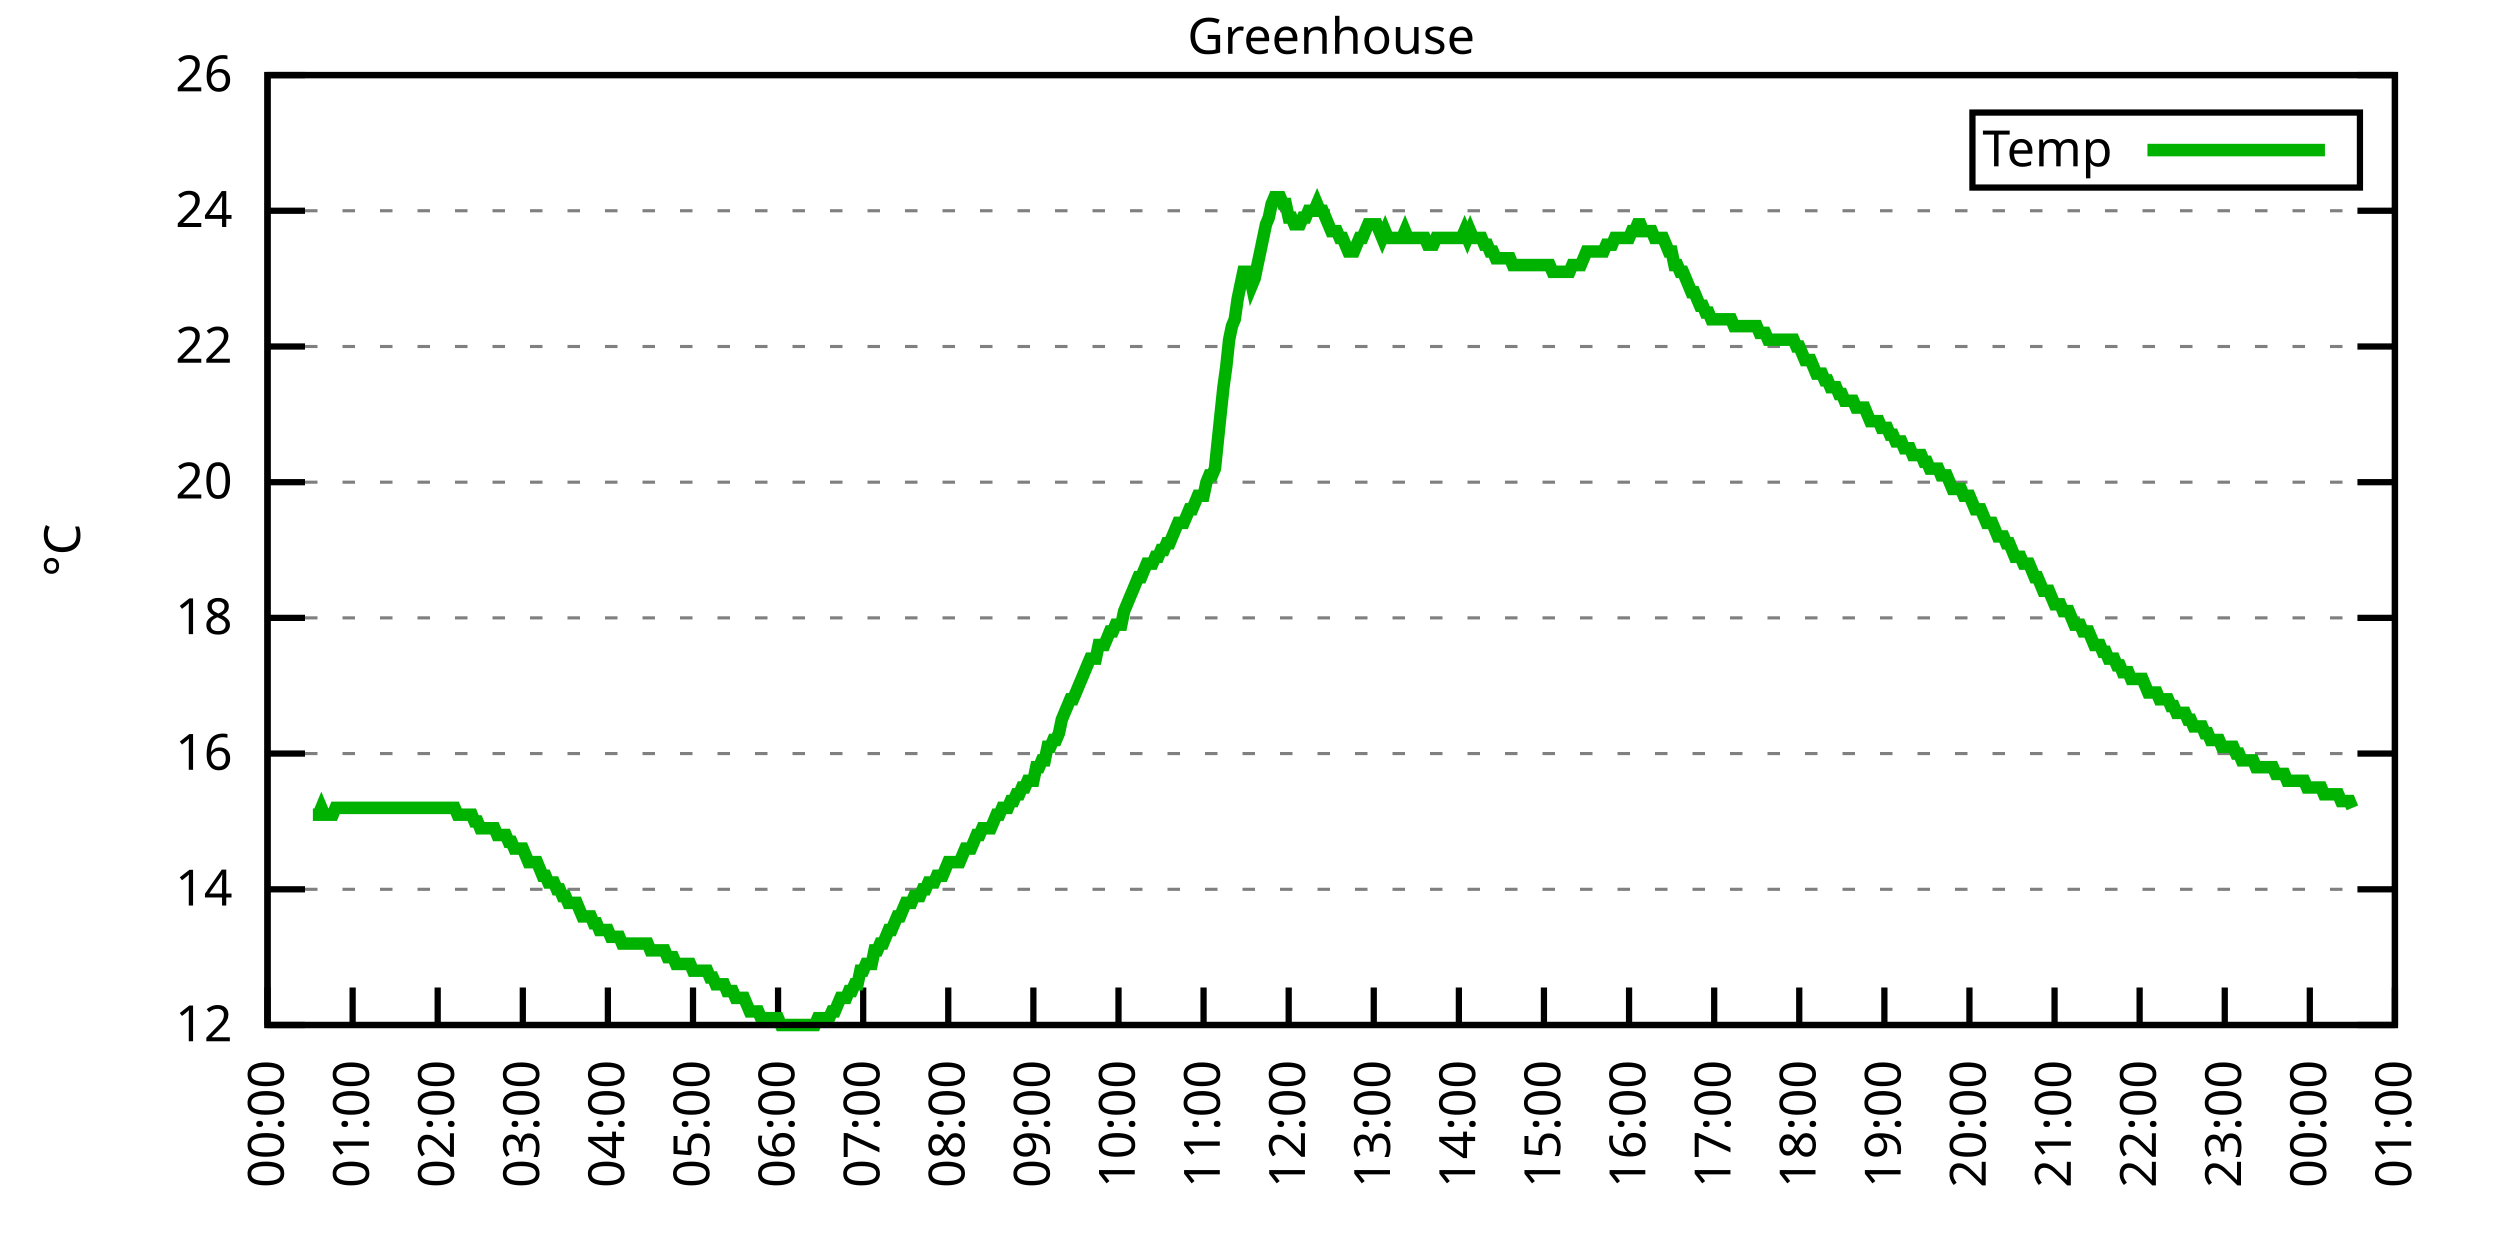
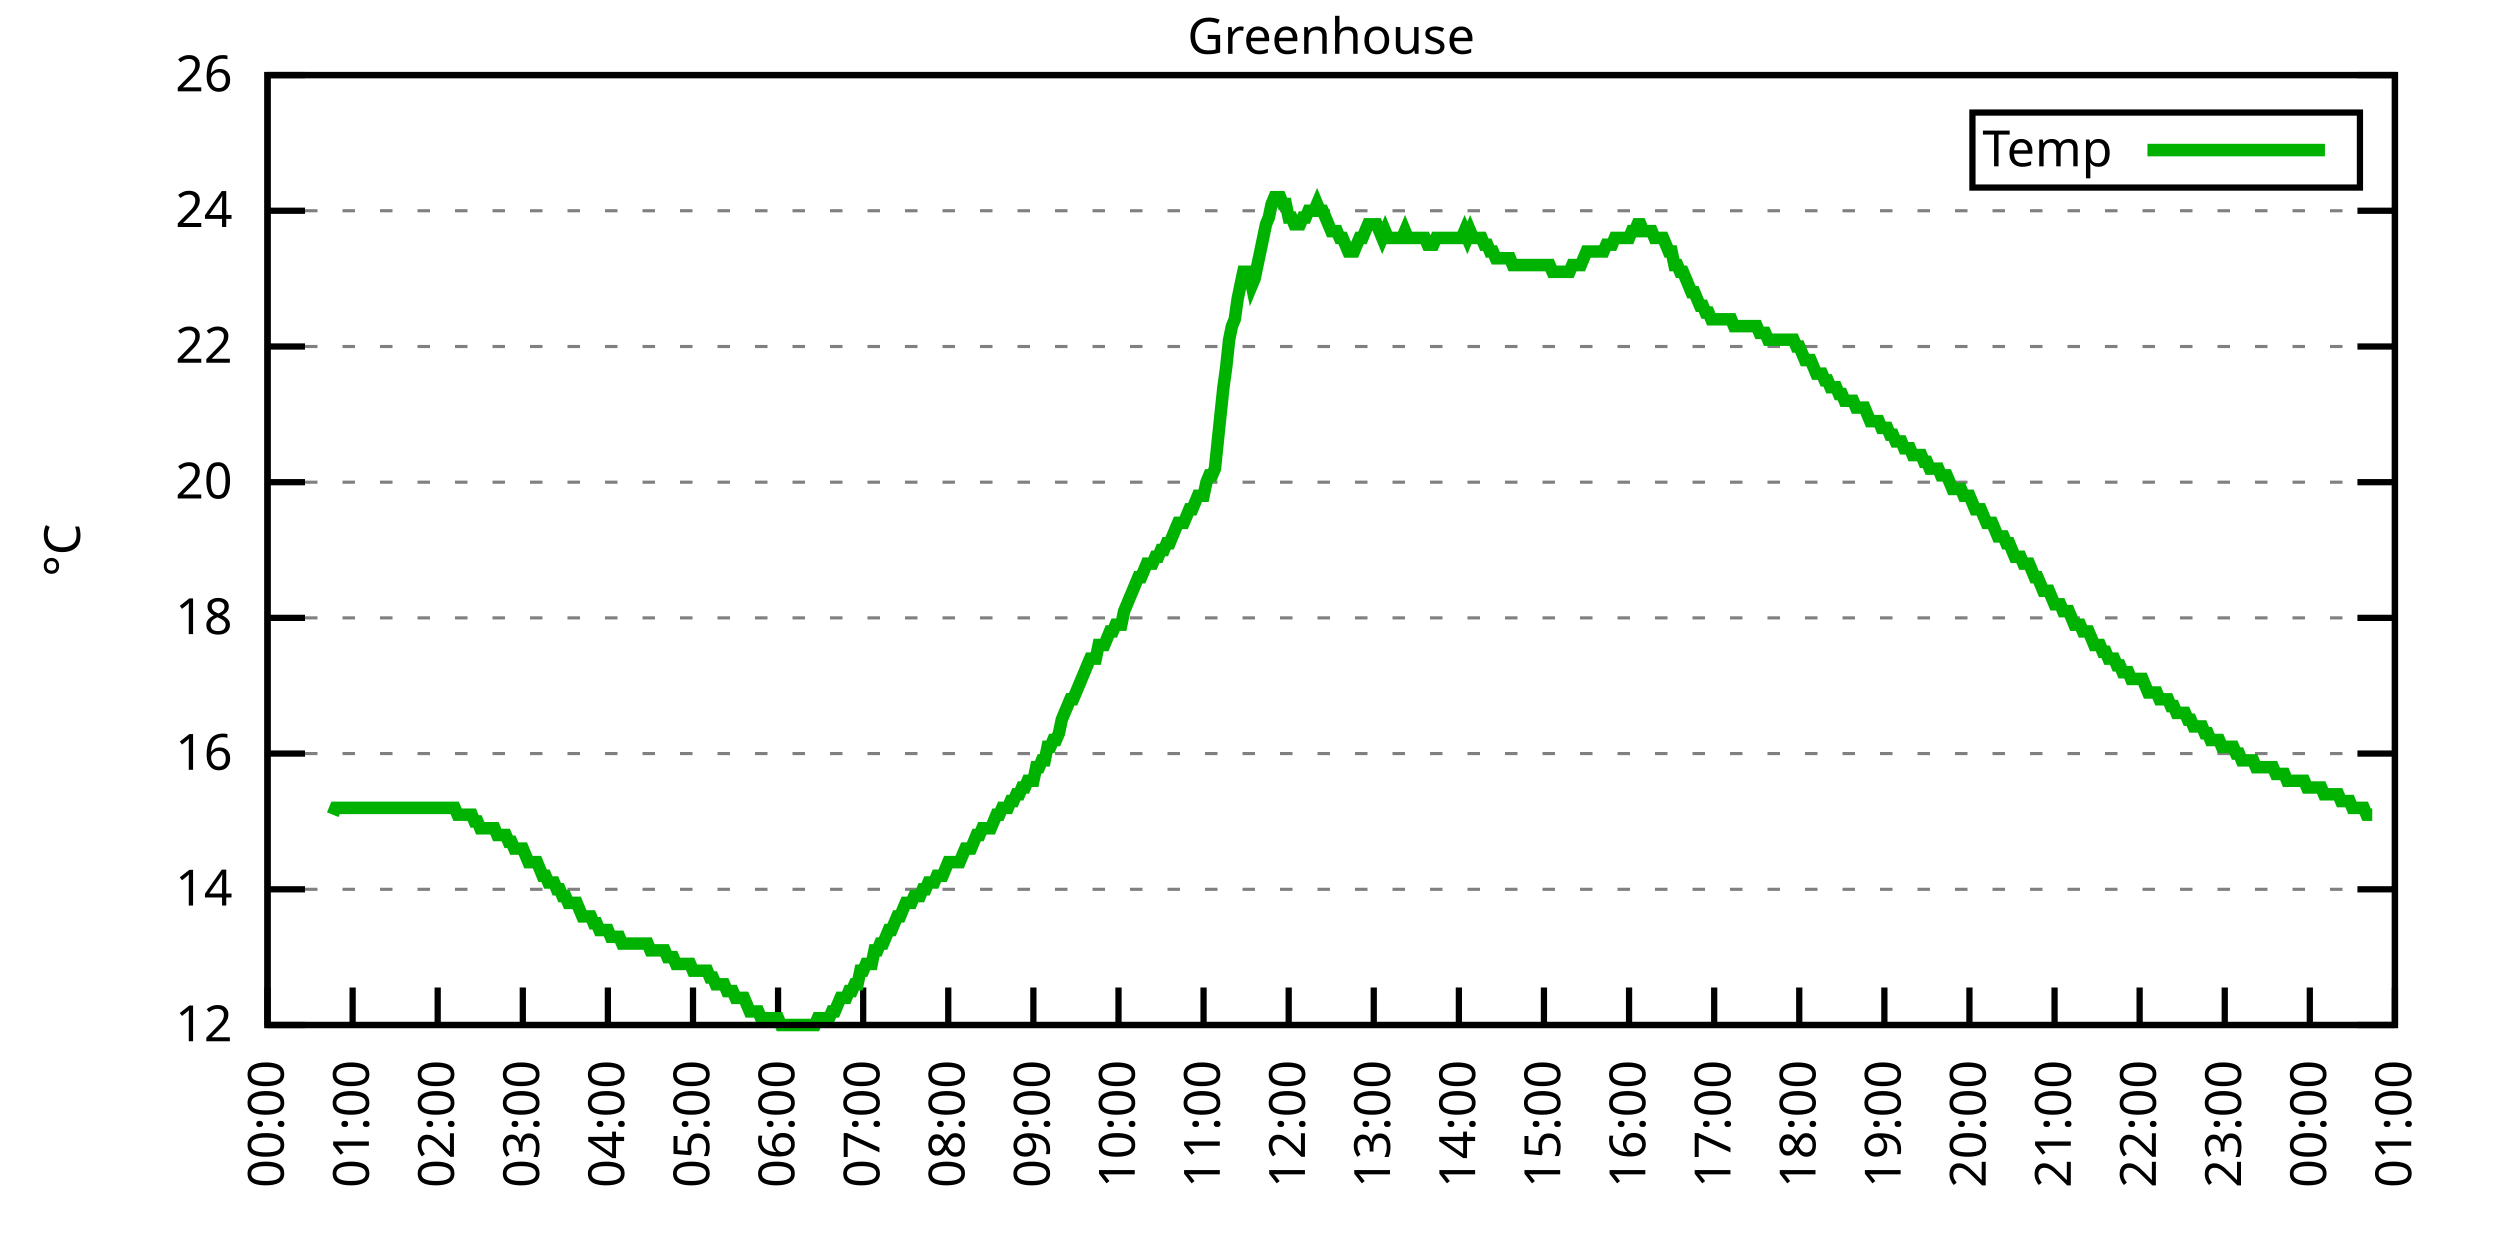
<svg xmlns="http://www.w3.org/2000/svg" xmlns:xlink="http://www.w3.org/1999/xlink" width="400" height="200" viewBox="0 0 400 200">
  <g id="gnuplot_canvas">
    <rect x="0" y="0" width="400" height="200" fill="none" />
    <defs>
      <circle id="gpDot" r="0.5" stroke-width="0.5" stroke="currentColor" />
      <path id="gpPt0" stroke-width="0.333" stroke="currentColor" d="M-1,0 h2 M0,-1 v2" />
      <path id="gpPt1" stroke-width="0.333" stroke="currentColor" d="M-1,-1 L1,1 M1,-1 L-1,1" />
      <path id="gpPt2" stroke-width="0.333" stroke="currentColor" d="M-1,0 L1,0 M0,-1 L0,1 M-1,-1 L1,1 M-1,1 L1,-1" />
      <rect id="gpPt3" stroke-width="0.333" stroke="currentColor" x="-1" y="-1" width="2" height="2" />
      <rect id="gpPt4" stroke-width="0.333" stroke="currentColor" fill="currentColor" x="-1" y="-1" width="2" height="2" />
      <circle id="gpPt5" stroke-width="0.333" stroke="currentColor" cx="0" cy="0" r="1" />
      <use xlink:href="#gpPt5" id="gpPt6" fill="currentColor" stroke="none" />
      <path id="gpPt7" stroke-width="0.333" stroke="currentColor" d="M0,-1.33 L-1.33,0.67 L1.33,0.67 z" />
      <use xlink:href="#gpPt7" id="gpPt8" fill="currentColor" stroke="none" />
      <use xlink:href="#gpPt7" id="gpPt9" stroke="currentColor" transform="rotate(180)" />
      <use xlink:href="#gpPt9" id="gpPt10" fill="currentColor" stroke="none" />
      <use xlink:href="#gpPt3" id="gpPt11" stroke="currentColor" transform="rotate(45)" />
      <use xlink:href="#gpPt11" id="gpPt12" fill="currentColor" stroke="none" />
      <path id="gpPt13" stroke-width="0.333" stroke="currentColor" d="M0,1.330 L1.265,0.411 L0.782,-1.067 L-0.782,-1.076 L-1.265,0.411 z" />
      <use xlink:href="#gpPt13" id="gpPt14" fill="currentColor" stroke="none" />
      <filter id="textbox" filterUnits="objectBoundingBox" x="0" y="0" height="1" width="1">
        <feFlood flood-color="white" flood-opacity="1" result="bgnd" />
        <feComposite in="SourceGraphic" in2="bgnd" operator="atop" />
      </filter>
      <filter id="greybox" filterUnits="objectBoundingBox" x="0" y="0" height="1" width="1">
        <feFlood flood-color="lightgrey" flood-opacity="1" result="grey" />
        <feComposite in="SourceGraphic" in2="grey" operator="atop" />
      </filter>
    </defs>
    <g fill="none" color="white" stroke="currentColor" stroke-width="1.00" stroke-linecap="butt" stroke-linejoin="miter">
</g>
    <g fill="none" color="black" stroke="currentColor" stroke-width="1.00" stroke-linecap="butt" stroke-linejoin="miter">
      <g stroke="none" shape-rendering="crispEdges">
        <polygon fill="rgb(255, 255, 255)" points="42.80,164.00 383.18,164.00 383.18,12.02 42.80,12.02 " />
      </g>
    </g>
    <g fill="none" color="black" stroke="currentColor" stroke-width="1.00" stroke-linecap="butt" stroke-linejoin="miter">
</g>
    <g fill="none" color="black" stroke="black" stroke-width="0.50" stroke-linecap="butt" stroke-linejoin="miter">
</g>
    <g fill="none" color="gray" stroke="currentColor" stroke-width="0.50" stroke-linecap="butt" stroke-linejoin="miter">
      <path stroke="gray" stroke-dasharray="2,4" class="gridline" d="M42.80,164.00 L383.19,164.00  " />
    </g>
    <g fill="none" color="gray" stroke="gray" stroke-width="1.00" stroke-linecap="butt" stroke-linejoin="miter">
</g>
    <g fill="none" color="black" stroke="currentColor" stroke-width="1.00" stroke-linecap="butt" stroke-linejoin="miter">
      <path stroke="black" d="M42.80,164.00 L48.80,164.00 M383.19,164.00 L377.19,164.00  " />
      <g transform="translate(37.20,166.60)" stroke="none" fill="black" font-family="Sans" font-size="8.00" text-anchor="end">
        <text>
          <tspan font-family="Sans"> 12</tspan>
        </text>
      </g>
    </g>
    <g fill="none" color="black" stroke="currentColor" stroke-width="1.00" stroke-linecap="butt" stroke-linejoin="miter">
</g>
    <g fill="none" color="black" stroke="black" stroke-width="0.50" stroke-linecap="butt" stroke-linejoin="miter">
</g>
    <g fill="none" color="gray" stroke="currentColor" stroke-width="0.50" stroke-linecap="butt" stroke-linejoin="miter">
      <path stroke="gray" stroke-dasharray="2,4" class="gridline" d="M42.80,142.29 L383.19,142.29  " />
    </g>
    <g fill="none" color="gray" stroke="gray" stroke-width="1.00" stroke-linecap="butt" stroke-linejoin="miter">
</g>
    <g fill="none" color="black" stroke="currentColor" stroke-width="1.00" stroke-linecap="butt" stroke-linejoin="miter">
      <path stroke="black" d="M42.80,142.29 L48.80,142.29 M383.19,142.29 L377.19,142.29  " />
      <g transform="translate(37.20,144.89)" stroke="none" fill="black" font-family="Sans" font-size="8.00" text-anchor="end">
        <text>
          <tspan font-family="Sans"> 14</tspan>
        </text>
      </g>
    </g>
    <g fill="none" color="black" stroke="currentColor" stroke-width="1.00" stroke-linecap="butt" stroke-linejoin="miter">
</g>
    <g fill="none" color="black" stroke="black" stroke-width="0.50" stroke-linecap="butt" stroke-linejoin="miter">
</g>
    <g fill="none" color="gray" stroke="currentColor" stroke-width="0.50" stroke-linecap="butt" stroke-linejoin="miter">
      <path stroke="gray" stroke-dasharray="2,4" class="gridline" d="M42.80,120.57 L383.19,120.57  " />
    </g>
    <g fill="none" color="gray" stroke="gray" stroke-width="1.00" stroke-linecap="butt" stroke-linejoin="miter">
</g>
    <g fill="none" color="black" stroke="currentColor" stroke-width="1.00" stroke-linecap="butt" stroke-linejoin="miter">
      <path stroke="black" d="M42.80,120.57 L48.80,120.57 M383.19,120.57 L377.19,120.57  " />
      <g transform="translate(37.20,123.17)" stroke="none" fill="black" font-family="Sans" font-size="8.00" text-anchor="end">
        <text>
          <tspan font-family="Sans"> 16</tspan>
        </text>
      </g>
    </g>
    <g fill="none" color="black" stroke="currentColor" stroke-width="1.00" stroke-linecap="butt" stroke-linejoin="miter">
</g>
    <g fill="none" color="black" stroke="black" stroke-width="0.50" stroke-linecap="butt" stroke-linejoin="miter">
</g>
    <g fill="none" color="gray" stroke="currentColor" stroke-width="0.50" stroke-linecap="butt" stroke-linejoin="miter">
      <path stroke="gray" stroke-dasharray="2,4" class="gridline" d="M42.80,98.86 L383.19,98.86  " />
    </g>
    <g fill="none" color="gray" stroke="gray" stroke-width="1.00" stroke-linecap="butt" stroke-linejoin="miter">
</g>
    <g fill="none" color="black" stroke="currentColor" stroke-width="1.00" stroke-linecap="butt" stroke-linejoin="miter">
      <path stroke="black" d="M42.80,98.86 L48.80,98.86 M383.19,98.86 L377.19,98.86  " />
      <g transform="translate(37.20,101.46)" stroke="none" fill="black" font-family="Sans" font-size="8.00" text-anchor="end">
        <text>
          <tspan font-family="Sans"> 18</tspan>
        </text>
      </g>
    </g>
    <g fill="none" color="black" stroke="currentColor" stroke-width="1.00" stroke-linecap="butt" stroke-linejoin="miter">
</g>
    <g fill="none" color="black" stroke="black" stroke-width="0.50" stroke-linecap="butt" stroke-linejoin="miter">
</g>
    <g fill="none" color="gray" stroke="currentColor" stroke-width="0.50" stroke-linecap="butt" stroke-linejoin="miter">
      <path stroke="gray" stroke-dasharray="2,4" class="gridline" d="M42.80,77.15 L383.19,77.15  " />
    </g>
    <g fill="none" color="gray" stroke="gray" stroke-width="1.00" stroke-linecap="butt" stroke-linejoin="miter">
</g>
    <g fill="none" color="black" stroke="currentColor" stroke-width="1.00" stroke-linecap="butt" stroke-linejoin="miter">
      <path stroke="black" d="M42.80,77.15 L48.80,77.15 M383.19,77.15 L377.19,77.15  " />
      <g transform="translate(37.20,79.75)" stroke="none" fill="black" font-family="Sans" font-size="8.00" text-anchor="end">
        <text>
          <tspan font-family="Sans"> 20</tspan>
        </text>
      </g>
    </g>
    <g fill="none" color="black" stroke="currentColor" stroke-width="1.00" stroke-linecap="butt" stroke-linejoin="miter">
</g>
    <g fill="none" color="black" stroke="black" stroke-width="0.50" stroke-linecap="butt" stroke-linejoin="miter">
</g>
    <g fill="none" color="gray" stroke="currentColor" stroke-width="0.50" stroke-linecap="butt" stroke-linejoin="miter">
      <path stroke="gray" stroke-dasharray="2,4" class="gridline" d="M42.80,55.44 L383.19,55.44  " />
    </g>
    <g fill="none" color="gray" stroke="gray" stroke-width="1.00" stroke-linecap="butt" stroke-linejoin="miter">
</g>
    <g fill="none" color="black" stroke="currentColor" stroke-width="1.00" stroke-linecap="butt" stroke-linejoin="miter">
      <path stroke="black" d="M42.80,55.44 L48.80,55.44 M383.19,55.44 L377.19,55.44  " />
      <g transform="translate(37.20,58.04)" stroke="none" fill="black" font-family="Sans" font-size="8.00" text-anchor="end">
        <text>
          <tspan font-family="Sans"> 22</tspan>
        </text>
      </g>
    </g>
    <g fill="none" color="black" stroke="currentColor" stroke-width="1.00" stroke-linecap="butt" stroke-linejoin="miter">
</g>
    <g fill="none" color="black" stroke="black" stroke-width="0.50" stroke-linecap="butt" stroke-linejoin="miter">
</g>
    <g fill="none" color="gray" stroke="currentColor" stroke-width="0.50" stroke-linecap="butt" stroke-linejoin="miter">
      <path stroke="gray" stroke-dasharray="2,4" class="gridline" d="M42.80,33.72 L383.19,33.72  " />
    </g>
    <g fill="none" color="gray" stroke="gray" stroke-width="1.00" stroke-linecap="butt" stroke-linejoin="miter">
</g>
    <g fill="none" color="black" stroke="currentColor" stroke-width="1.00" stroke-linecap="butt" stroke-linejoin="miter">
      <path stroke="black" d="M42.80,33.72 L48.80,33.72 M383.19,33.72 L377.19,33.72  " />
      <g transform="translate(37.20,36.32)" stroke="none" fill="black" font-family="Sans" font-size="8.00" text-anchor="end">
        <text>
          <tspan font-family="Sans"> 24</tspan>
        </text>
      </g>
    </g>
    <g fill="none" color="black" stroke="currentColor" stroke-width="1.00" stroke-linecap="butt" stroke-linejoin="miter">
</g>
    <g fill="none" color="black" stroke="black" stroke-width="0.50" stroke-linecap="butt" stroke-linejoin="miter">
</g>
    <g fill="none" color="gray" stroke="currentColor" stroke-width="0.50" stroke-linecap="butt" stroke-linejoin="miter">
      <path stroke="gray" stroke-dasharray="2,4" class="gridline" d="M42.80,12.01 L383.19,12.01  " />
    </g>
    <g fill="none" color="gray" stroke="gray" stroke-width="1.00" stroke-linecap="butt" stroke-linejoin="miter">
</g>
    <g fill="none" color="black" stroke="currentColor" stroke-width="1.00" stroke-linecap="butt" stroke-linejoin="miter">
      <path stroke="black" d="M42.80,12.01 L48.80,12.01 M383.19,12.01 L377.19,12.01  " />
      <g transform="translate(37.20,14.61)" stroke="none" fill="black" font-family="Sans" font-size="8.00" text-anchor="end">
        <text>
          <tspan font-family="Sans"> 26</tspan>
        </text>
      </g>
    </g>
    <g fill="none" color="black" stroke="currentColor" stroke-width="1.00" stroke-linecap="butt" stroke-linejoin="miter">
      <path stroke="black" d="M42.80,164.00 L42.80,158.00  " />
      <g transform="translate(45.40,169.60) rotate(270.00)" stroke="none" fill="black" font-family="Sans" font-size="8.00" text-anchor="end">
        <text>
          <tspan font-family="Sans">00:00</tspan>
        </text>
      </g>
    </g>
    <g fill="none" color="black" stroke="currentColor" stroke-width="1.00" stroke-linecap="butt" stroke-linejoin="miter">
      <path stroke="black" d="M56.42,164.00 L56.42,158.00  " />
      <g transform="translate(59.02,169.60) rotate(270.00)" stroke="none" fill="black" font-family="Sans" font-size="8.00" text-anchor="end">
        <text>
          <tspan font-family="Sans">01:00</tspan>
        </text>
      </g>
    </g>
    <g fill="none" color="black" stroke="currentColor" stroke-width="1.00" stroke-linecap="butt" stroke-linejoin="miter">
      <path stroke="black" d="M70.03,164.00 L70.03,158.00  " />
      <g transform="translate(72.63,169.60) rotate(270.00)" stroke="none" fill="black" font-family="Sans" font-size="8.00" text-anchor="end">
        <text>
          <tspan font-family="Sans">02:00</tspan>
        </text>
      </g>
    </g>
    <g fill="none" color="black" stroke="currentColor" stroke-width="1.00" stroke-linecap="butt" stroke-linejoin="miter">
      <path stroke="black" d="M83.65,164.00 L83.65,158.00  " />
      <g transform="translate(86.25,169.60) rotate(270.00)" stroke="none" fill="black" font-family="Sans" font-size="8.00" text-anchor="end">
        <text>
          <tspan font-family="Sans">03:00</tspan>
        </text>
      </g>
    </g>
    <g fill="none" color="black" stroke="currentColor" stroke-width="1.00" stroke-linecap="butt" stroke-linejoin="miter">
      <path stroke="black" d="M97.26,164.00 L97.26,158.00  " />
      <g transform="translate(99.86,169.60) rotate(270.00)" stroke="none" fill="black" font-family="Sans" font-size="8.00" text-anchor="end">
        <text>
          <tspan font-family="Sans">04:00</tspan>
        </text>
      </g>
    </g>
    <g fill="none" color="black" stroke="currentColor" stroke-width="1.00" stroke-linecap="butt" stroke-linejoin="miter">
      <path stroke="black" d="M110.88,164.00 L110.88,158.00  " />
      <g transform="translate(113.48,169.60) rotate(270.00)" stroke="none" fill="black" font-family="Sans" font-size="8.00" text-anchor="end">
        <text>
          <tspan font-family="Sans">05:00</tspan>
        </text>
      </g>
    </g>
    <g fill="none" color="black" stroke="currentColor" stroke-width="1.00" stroke-linecap="butt" stroke-linejoin="miter">
      <path stroke="black" d="M124.49,164.00 L124.49,158.00  " />
      <g transform="translate(127.09,169.60) rotate(270.00)" stroke="none" fill="black" font-family="Sans" font-size="8.00" text-anchor="end">
        <text>
          <tspan font-family="Sans">06:00</tspan>
        </text>
      </g>
    </g>
    <g fill="none" color="black" stroke="currentColor" stroke-width="1.00" stroke-linecap="butt" stroke-linejoin="miter">
      <path stroke="black" d="M138.11,164.00 L138.11,158.00  " />
      <g transform="translate(140.71,169.60) rotate(270.00)" stroke="none" fill="black" font-family="Sans" font-size="8.00" text-anchor="end">
        <text>
          <tspan font-family="Sans">07:00</tspan>
        </text>
      </g>
    </g>
    <g fill="none" color="black" stroke="currentColor" stroke-width="1.00" stroke-linecap="butt" stroke-linejoin="miter">
      <path stroke="black" d="M151.72,164.00 L151.72,158.00  " />
      <g transform="translate(154.32,169.60) rotate(270.00)" stroke="none" fill="black" font-family="Sans" font-size="8.00" text-anchor="end">
        <text>
          <tspan font-family="Sans">08:00</tspan>
        </text>
      </g>
    </g>
    <g fill="none" color="black" stroke="currentColor" stroke-width="1.00" stroke-linecap="butt" stroke-linejoin="miter">
      <path stroke="black" d="M165.34,164.00 L165.34,158.00  " />
      <g transform="translate(167.94,169.60) rotate(270.00)" stroke="none" fill="black" font-family="Sans" font-size="8.00" text-anchor="end">
        <text>
          <tspan font-family="Sans">09:00</tspan>
        </text>
      </g>
    </g>
    <g fill="none" color="black" stroke="currentColor" stroke-width="1.00" stroke-linecap="butt" stroke-linejoin="miter">
      <path stroke="black" d="M178.96,164.00 L178.96,158.00  " />
      <g transform="translate(181.56,169.60) rotate(270.00)" stroke="none" fill="black" font-family="Sans" font-size="8.00" text-anchor="end">
        <text>
          <tspan font-family="Sans">10:00</tspan>
        </text>
      </g>
    </g>
    <g fill="none" color="black" stroke="currentColor" stroke-width="1.00" stroke-linecap="butt" stroke-linejoin="miter">
      <path stroke="black" d="M192.57,164.00 L192.57,158.00  " />
      <g transform="translate(195.17,169.60) rotate(270.00)" stroke="none" fill="black" font-family="Sans" font-size="8.00" text-anchor="end">
        <text>
          <tspan font-family="Sans">11:00</tspan>
        </text>
      </g>
    </g>
    <g fill="none" color="black" stroke="currentColor" stroke-width="1.00" stroke-linecap="butt" stroke-linejoin="miter">
      <path stroke="black" d="M206.19,164.00 L206.19,158.00  " />
      <g transform="translate(208.79,169.60) rotate(270.00)" stroke="none" fill="black" font-family="Sans" font-size="8.00" text-anchor="end">
        <text>
          <tspan font-family="Sans">12:00</tspan>
        </text>
      </g>
    </g>
    <g fill="none" color="black" stroke="currentColor" stroke-width="1.00" stroke-linecap="butt" stroke-linejoin="miter">
      <path stroke="black" d="M219.80,164.00 L219.80,158.00  " />
      <g transform="translate(222.40,169.60) rotate(270.00)" stroke="none" fill="black" font-family="Sans" font-size="8.00" text-anchor="end">
        <text>
          <tspan font-family="Sans">13:00</tspan>
        </text>
      </g>
    </g>
    <g fill="none" color="black" stroke="currentColor" stroke-width="1.00" stroke-linecap="butt" stroke-linejoin="miter">
      <path stroke="black" d="M233.42,164.00 L233.42,158.00  " />
      <g transform="translate(236.02,169.60) rotate(270.00)" stroke="none" fill="black" font-family="Sans" font-size="8.00" text-anchor="end">
        <text>
          <tspan font-family="Sans">14:00</tspan>
        </text>
      </g>
    </g>
    <g fill="none" color="black" stroke="currentColor" stroke-width="1.00" stroke-linecap="butt" stroke-linejoin="miter">
      <path stroke="black" d="M247.03,164.00 L247.03,158.00  " />
      <g transform="translate(249.63,169.60) rotate(270.00)" stroke="none" fill="black" font-family="Sans" font-size="8.00" text-anchor="end">
        <text>
          <tspan font-family="Sans">15:00</tspan>
        </text>
      </g>
    </g>
    <g fill="none" color="black" stroke="currentColor" stroke-width="1.00" stroke-linecap="butt" stroke-linejoin="miter">
      <path stroke="black" d="M260.65,164.00 L260.65,158.00  " />
      <g transform="translate(263.25,169.60) rotate(270.00)" stroke="none" fill="black" font-family="Sans" font-size="8.00" text-anchor="end">
        <text>
          <tspan font-family="Sans">16:00</tspan>
        </text>
      </g>
    </g>
    <g fill="none" color="black" stroke="currentColor" stroke-width="1.00" stroke-linecap="butt" stroke-linejoin="miter">
      <path stroke="black" d="M274.27,164.00 L274.27,158.00  " />
      <g transform="translate(276.87,169.60) rotate(270.00)" stroke="none" fill="black" font-family="Sans" font-size="8.00" text-anchor="end">
        <text>
          <tspan font-family="Sans">17:00</tspan>
        </text>
      </g>
    </g>
    <g fill="none" color="black" stroke="currentColor" stroke-width="1.00" stroke-linecap="butt" stroke-linejoin="miter">
      <path stroke="black" d="M287.88,164.00 L287.88,158.00  " />
      <g transform="translate(290.48,169.60) rotate(270.00)" stroke="none" fill="black" font-family="Sans" font-size="8.00" text-anchor="end">
        <text>
          <tspan font-family="Sans">18:00</tspan>
        </text>
      </g>
    </g>
    <g fill="none" color="black" stroke="currentColor" stroke-width="1.00" stroke-linecap="butt" stroke-linejoin="miter">
      <path stroke="black" d="M301.50,164.00 L301.50,158.00  " />
      <g transform="translate(304.10,169.60) rotate(270.00)" stroke="none" fill="black" font-family="Sans" font-size="8.00" text-anchor="end">
        <text>
          <tspan font-family="Sans">19:00</tspan>
        </text>
      </g>
    </g>
    <g fill="none" color="black" stroke="currentColor" stroke-width="1.00" stroke-linecap="butt" stroke-linejoin="miter">
      <path stroke="black" d="M315.11,164.00 L315.11,158.00  " />
      <g transform="translate(317.71,169.60) rotate(270.00)" stroke="none" fill="black" font-family="Sans" font-size="8.00" text-anchor="end">
        <text>
          <tspan font-family="Sans">20:00</tspan>
        </text>
      </g>
    </g>
    <g fill="none" color="black" stroke="currentColor" stroke-width="1.00" stroke-linecap="butt" stroke-linejoin="miter">
      <path stroke="black" d="M328.73,164.00 L328.73,158.00  " />
      <g transform="translate(331.33,169.60) rotate(270.00)" stroke="none" fill="black" font-family="Sans" font-size="8.00" text-anchor="end">
        <text>
          <tspan font-family="Sans">21:00</tspan>
        </text>
      </g>
    </g>
    <g fill="none" color="black" stroke="currentColor" stroke-width="1.00" stroke-linecap="butt" stroke-linejoin="miter">
      <path stroke="black" d="M342.34,164.00 L342.34,158.00  " />
      <g transform="translate(344.94,169.60) rotate(270.00)" stroke="none" fill="black" font-family="Sans" font-size="8.00" text-anchor="end">
        <text>
          <tspan font-family="Sans">22:00</tspan>
        </text>
      </g>
    </g>
    <g fill="none" color="black" stroke="currentColor" stroke-width="1.00" stroke-linecap="butt" stroke-linejoin="miter">
      <path stroke="black" d="M355.96,164.00 L355.96,158.00  " />
      <g transform="translate(358.56,169.60) rotate(270.00)" stroke="none" fill="black" font-family="Sans" font-size="8.00" text-anchor="end">
        <text>
          <tspan font-family="Sans">23:00</tspan>
        </text>
      </g>
    </g>
    <g fill="none" color="black" stroke="currentColor" stroke-width="1.00" stroke-linecap="butt" stroke-linejoin="miter">
      <path stroke="black" d="M369.57,164.00 L369.57,158.00  " />
      <g transform="translate(372.17,169.60) rotate(270.00)" stroke="none" fill="black" font-family="Sans" font-size="8.00" text-anchor="end">
        <text>
          <tspan font-family="Sans">00:00</tspan>
        </text>
      </g>
    </g>
    <g fill="none" color="black" stroke="currentColor" stroke-width="1.00" stroke-linecap="butt" stroke-linejoin="miter">
      <path stroke="black" d="M383.19,164.00 L383.19,158.00  " />
      <g transform="translate(385.79,169.60) rotate(270.00)" stroke="none" fill="black" font-family="Sans" font-size="8.00" text-anchor="end">
        <text>
          <tspan font-family="Sans">01:00</tspan>
        </text>
      </g>
    </g>
    <g fill="none" color="black" stroke="currentColor" stroke-width="1.00" stroke-linecap="butt" stroke-linejoin="miter">
</g>
    <g fill="none" color="black" stroke="currentColor" stroke-width="1.00" stroke-linecap="butt" stroke-linejoin="miter">
      <path stroke="black" d="M42.80,12.01 L42.80,164.00 L383.19,164.00 L383.19,12.01 L42.80,12.01 Z  " />
    </g>
    <g fill="none" color="black" stroke="currentColor" stroke-width="1.00" stroke-linecap="butt" stroke-linejoin="miter">
</g>
    <g fill="none" color="black" stroke="currentColor" stroke-width="1.00" stroke-linecap="butt" stroke-linejoin="miter">
      <path stroke="black" d="M315.59,30.01 L315.59,18.01 L377.59,18.01 L377.59,30.01 L315.59,30.01 Z  " />
    </g>
    <g id="Greenhouse_plot_1">
      <g fill="none" color="white" stroke="black" stroke-width="2.00" stroke-linecap="butt" stroke-linejoin="miter">
</g>
      <g fill="none" color="black" stroke="currentColor" stroke-width="2.00" stroke-linecap="butt" stroke-linejoin="miter">
        <g transform="translate(337.99,26.61)" stroke="none" fill="black" font-family="Sans" font-size="8.00" text-anchor="end">
          <text>
            <tspan font-family="Sans">Temp</tspan>
          </text>
        </g>
      </g>
      <g fill="none" color="black" stroke="currentColor" stroke-width="2.00" stroke-linecap="butt" stroke-linejoin="miter">
-         <path stroke="rgb(  0, 178,   0)" d="M343.59,24.01 L371.99,24.01 M50.06,130.35 L50.52,130.35 L50.97,130.35 L51.42,129.26 L51.88,130.35 L52.33,130.35   L52.78,130.35 L53.24,130.35 L53.69,129.26 L54.15,129.26 L54.60,129.26 L55.05,129.26 L55.51,129.26 L55.96,129.26   L56.42,129.26 L56.87,129.26 L57.32,129.26 L57.78,129.26 L58.23,129.26 L58.68,129.26 L59.14,129.26 L59.59,129.26   L60.05,129.26 L60.50,129.26 L60.95,129.26 L61.41,129.26 L61.86,129.26 L62.32,129.26 L62.77,129.26 L63.22,129.26   L63.68,129.26 L64.13,129.26 L64.58,129.26 L65.04,129.26 L65.49,129.26 L65.95,129.26 L66.40,129.26 L66.85,129.26   L67.31,129.26 L67.76,129.26 L68.22,129.26 L68.67,129.26 L69.12,129.26 L69.58,129.26 L70.03,129.26 L70.49,129.26   L70.94,129.26 L71.39,129.26 L71.85,129.26 L72.30,129.26 L72.75,129.26 L73.21,130.35 L73.66,130.35 L74.12,130.35   L74.57,130.35 L75.02,130.35 L75.48,130.35 L75.93,131.43 L76.39,131.43 L76.84,132.52 L77.29,132.52 L77.75,132.52   L78.20,132.52 L78.65,132.52 L79.11,132.52 L79.56,133.60 L80.02,133.60 L80.47,133.60 L80.92,133.60 L81.38,134.69   L81.83,134.69 L82.29,135.77 L82.74,135.77 L83.19,135.77 L83.65,135.77 L84.10,136.86 L84.55,137.94 L85.01,137.94   L85.46,137.94 L85.92,137.94 L86.37,139.03 L86.82,140.12 L87.28,140.12 L87.73,141.20 L88.19,141.20 L88.64,141.20   L89.09,142.29 L89.55,142.29 L90.00,143.37 L90.45,143.37 L90.91,144.46 L91.36,144.46 L91.82,144.46 L92.27,144.46   L92.72,145.54 L93.18,146.63 L93.63,146.63 L94.09,146.63 L94.54,146.63 L94.99,147.72 L95.45,147.72 L95.90,148.80   L96.35,148.80 L96.81,148.80 L97.26,148.80 L97.72,149.89 L98.17,149.89 L98.62,149.89 L99.08,149.89 L99.53,150.97   L99.99,150.97 L100.44,150.97 L100.89,150.97 L101.35,150.97 L101.80,150.97 L102.25,150.97 L102.71,150.97 L103.16,150.97   L103.62,150.97 L104.07,152.06 L104.52,152.06 L104.98,152.06 L105.43,152.06 L105.89,152.06 L106.34,152.06 L106.79,153.14   L107.25,153.14 L107.70,153.14 L108.15,154.23 L108.61,154.23 L109.06,154.23 L109.52,154.23 L109.97,154.23 L110.42,154.23   L110.88,155.31 L111.33,155.31 L111.79,155.31 L112.24,155.31 L112.69,155.31 L113.15,155.31 L113.60,156.40 L114.05,156.40   L114.51,157.49 L114.96,157.49 L115.42,157.49 L115.87,157.49 L116.32,158.57 L116.78,158.57 L117.23,158.57 L117.69,159.66   L118.14,159.66 L118.59,159.66 L119.05,159.66 L119.50,160.74 L119.96,161.83 L120.41,161.83 L120.86,161.83 L121.32,161.83   L121.77,162.91 L122.22,162.91 L122.68,162.91 L123.13,162.91 L123.59,162.91 L124.04,162.91 L124.49,162.91 L124.95,164.00   L125.40,164.00 L125.86,164.00 L126.31,164.00 L126.76,164.00 L127.22,164.00 L127.67,164.00 L128.12,164.00 L128.58,164.00   L129.03,164.00 L129.49,164.00 L129.94,164.00 L130.39,164.00 L130.85,162.91 L131.30,162.91 L131.76,162.91 L132.21,162.91   L132.66,162.91 L133.12,161.83 L133.57,161.83 L134.02,160.74 L134.48,159.66 L134.93,159.66 L135.39,159.66 L135.84,158.57   L136.29,158.57 L136.75,157.49 L137.20,157.49 L137.66,155.31 L138.11,155.31 L138.56,154.23 L139.02,154.23 L139.47,154.23   L139.92,152.06 L140.38,152.06 L140.83,150.97 L141.29,150.97 L141.74,149.89 L142.19,148.80 L142.65,148.80 L143.10,147.72   L143.56,146.63 L144.01,146.63 L144.46,145.54 L144.92,144.46 L145.37,144.46 L145.82,144.46 L146.28,143.37 L146.73,143.37   L147.19,143.37 L147.64,142.29 L148.09,142.29 L148.55,141.20 L149.00,141.20 L149.46,141.20 L149.91,140.12 L150.36,140.12   L150.82,140.12 L151.27,139.03 L151.72,137.94 L152.18,137.94 L152.63,137.94 L153.09,137.94 L153.54,137.94 L153.99,136.86   L154.45,135.77 L154.90,135.77 L155.36,135.77 L155.81,134.69 L156.26,133.60 L156.72,133.60 L157.17,132.52 L157.62,132.52   L158.08,132.52 L158.53,132.52 L158.99,131.43 L159.44,130.35 L159.89,130.35 L160.35,129.26 L160.80,129.26 L161.26,129.26   L161.71,128.17 L162.16,128.17 L162.62,127.09 L163.07,127.09 L163.52,126.00 L163.98,126.00 L164.43,124.92 L164.89,124.92   L165.34,124.92 L165.79,122.75 L166.25,122.75 L166.70,121.66 L167.16,121.66 L167.61,119.49 L168.06,119.49 L168.52,118.40   L168.97,118.40 L169.43,117.32 L169.88,115.15 L170.33,114.06 L170.79,112.97 L171.24,111.89 L171.69,111.89 L172.15,110.80   L172.60,109.72 L173.06,108.63 L173.51,107.55 L173.96,106.46 L174.42,105.38 L174.87,105.38 L175.33,105.38 L175.78,103.20   L176.23,103.20 L176.69,103.20 L177.14,102.12 L177.59,101.03 L178.05,101.03 L178.50,99.95 L178.96,99.95 L179.41,99.95   L179.86,97.78 L180.32,96.69 L180.77,95.60 L181.23,94.52 L181.68,93.43 L182.13,92.35 L182.59,92.35 L183.04,91.26   L183.49,90.18 L183.95,90.18 L184.40,90.18 L184.86,89.09 L185.31,89.09 L185.76,88.00 L186.22,88.00 L186.67,86.92   L187.13,86.92 L187.58,85.83 L188.03,84.75 L188.49,83.66 L188.94,83.66 L189.39,83.66 L189.85,82.58 L190.30,81.49   L190.76,81.49 L191.21,80.41 L191.66,79.32 L192.12,79.32 L192.57,79.32 L193.03,77.15 L193.48,76.06 L193.93,76.06   L194.39,74.98 L194.84,70.63 L195.29,66.29 L195.75,61.95 L196.20,58.69 L196.66,54.35 L197.11,52.18 L197.56,51.09   L198.02,47.84 L198.47,45.66 L198.93,43.49 L199.38,43.49 L199.83,43.49 L200.29,45.66 L200.74,44.58 L201.19,42.41   L201.65,40.24 L202.10,38.07 L202.56,35.89 L203.01,34.81 L203.46,32.64 L203.92,31.55 L204.37,31.55 L204.83,31.55   L205.28,32.64 L205.73,32.64 L206.19,34.81 L206.64,34.81 L207.09,35.89 L207.55,35.89 L208.00,35.89 L208.46,34.81   L208.91,34.81 L209.36,33.72 L209.82,33.72 L210.27,33.72 L210.73,32.64 L211.18,33.72 L211.63,33.72 L212.09,34.81   L212.54,35.89 L213.00,36.98 L213.45,36.98 L213.90,36.98 L214.36,38.07 L214.81,38.07 L215.26,39.15 L215.72,40.24   L216.17,40.24 L216.63,40.24 L217.08,39.15 L217.53,38.07 L217.99,38.07 L218.44,36.98 L218.90,35.89 L219.35,35.89   L219.80,35.89 L220.26,35.89 L220.71,36.98 L221.16,38.07 L221.62,36.98 L222.07,38.07 L222.53,38.07 L222.98,38.07   L223.43,38.07 L223.89,38.07 L224.34,38.07 L224.80,36.98 L225.25,38.07 L225.70,38.07 L226.16,38.07 L226.61,38.07   L227.06,38.07 L227.52,38.07 L227.97,38.07 L228.43,39.15 L228.88,39.15 L229.33,39.15 L229.79,38.07 L230.24,38.07   L230.70,38.07 L231.15,38.07 L231.60,38.07 L232.06,38.07 L232.51,38.07 L232.96,38.07 L233.42,38.07 L233.87,38.07   L234.33,36.98 L234.78,38.07 L235.23,36.98 L235.69,38.07 L236.14,38.07 L236.60,38.07 L237.05,38.07 L237.50,39.15   L237.96,39.15 L238.41,40.24 L238.86,40.24 L239.32,41.32 L239.77,41.32 L240.23,41.32 L240.68,41.32 L241.13,41.32   L241.59,41.32 L242.04,42.41 L242.50,42.41 L242.95,42.41 L243.40,42.41 L243.86,42.41 L244.31,42.41 L244.76,42.41   L245.22,42.41 L245.67,42.41 L246.13,42.41 L246.58,42.41 L247.03,42.41 L247.49,42.41 L247.94,42.41 L248.40,43.49   L248.85,43.49 L249.30,43.49 L249.76,43.49 L250.21,43.49 L250.66,43.49 L251.12,43.49 L251.57,42.41 L252.03,42.41   L252.48,42.41 L252.93,42.41 L253.39,41.32 L253.84,40.24 L254.30,40.24 L254.75,40.24 L255.20,40.24 L255.66,40.24   L256.11,40.24 L256.56,40.24 L257.02,39.15 L257.47,39.15 L257.93,39.15 L258.38,38.07 L258.83,38.07 L259.29,38.07   L259.74,38.07 L260.20,38.07 L260.65,38.07 L261.10,36.98 L261.56,36.98 L262.01,35.89 L262.47,35.89 L262.92,36.98   L263.37,36.98 L263.83,36.98 L264.28,36.98 L264.73,38.07 L265.19,38.07 L265.64,38.07 L266.10,38.07 L266.55,39.15   L267.00,40.24 L267.46,40.24 L267.91,42.41 L268.37,42.41 L268.82,43.49 L269.27,43.49 L269.73,44.58 L270.18,45.66   L270.63,46.75 L271.09,46.75 L271.54,47.84 L272.00,48.92 L272.45,48.92 L272.90,50.01 L273.36,50.01 L273.81,51.09   L274.27,51.09 L274.72,51.09 L275.17,51.09 L275.63,51.09 L276.08,51.09 L276.53,51.09 L276.99,51.09 L277.44,52.18   L277.90,52.18 L278.35,52.18 L278.80,52.18 L279.26,52.18 L279.71,52.18 L280.17,52.18 L280.62,52.18 L281.07,52.18   L281.53,53.26 L281.98,53.26 L282.43,53.26 L282.89,54.35 L283.34,54.35 L283.80,54.35 L284.25,54.35 L284.70,54.35   L285.16,54.35 L285.61,54.35 L286.07,54.35 L286.52,54.35 L286.97,54.35 L287.43,55.44 L287.88,55.44 L288.33,56.52   L288.79,57.61 L289.24,57.61 L289.70,57.61 L290.15,58.69 L290.60,59.78 L291.06,59.78 L291.51,59.78 L291.97,60.86   L292.42,60.86 L292.87,61.95 L293.33,61.95 L293.78,61.95 L294.23,63.04 L294.69,63.04 L295.14,64.12 L295.60,64.12   L296.05,64.12 L296.50,64.12 L296.96,65.21 L297.41,65.21 L297.87,65.21 L298.32,65.21 L298.77,66.29 L299.23,67.38   L299.68,67.38 L300.13,67.38 L300.59,67.38 L301.04,68.46 L301.50,68.46 L301.95,68.46 L302.40,69.55 L302.86,69.55   L303.31,70.63 L303.77,70.63 L304.22,70.63 L304.67,71.72 L305.13,71.72 L305.58,71.72 L306.03,72.81 L306.49,72.81   L306.94,72.81 L307.40,72.81 L307.85,73.89 L308.30,73.89 L308.76,74.98 L309.21,74.98 L309.67,74.98 L310.12,74.98   L310.57,76.06 L311.03,76.06 L311.48,76.06 L311.94,77.15 L312.39,78.23 L312.84,78.23 L313.30,78.23 L313.75,78.23   L314.20,79.32 L314.66,79.32 L315.11,79.32 L315.57,80.41 L316.02,81.49 L316.47,81.49 L316.93,81.49 L317.38,82.58   L317.84,83.66 L318.29,83.66 L318.74,83.66 L319.20,84.75 L319.65,85.83 L320.10,85.83 L320.56,85.83 L321.01,86.92   L321.47,86.92 L321.92,88.00 L322.37,89.09 L322.83,89.09 L323.28,89.09 L323.74,90.18 L324.19,90.18 L324.64,90.18   L325.10,91.26 L325.55,92.35 L326.00,92.35 L326.46,93.43 L326.91,94.52 L327.37,94.52 L327.82,94.52 L328.27,95.60   L328.73,96.69 L329.18,96.69 L329.64,96.69 L330.09,97.78 L330.54,97.78 L331.00,97.78 L331.45,98.86 L331.90,99.95   L332.36,99.95 L332.81,99.95 L333.27,101.03 L333.72,101.03 L334.17,101.03 L334.63,102.12 L335.08,103.20 L335.54,103.20   L335.99,103.20 L336.44,104.29 L336.90,104.29 L337.35,105.38 L337.80,105.38 L338.26,105.38 L338.71,106.46 L339.17,106.46   L339.62,107.55 L340.07,107.55 L340.53,107.55 L340.98,108.63 L341.44,108.63 L341.89,108.63 L342.34,108.63 L342.80,108.63   L343.25,109.72 L343.70,110.80 L344.16,110.80 L344.61,110.80 L345.07,110.80 L345.52,111.89 L345.97,111.89 L346.43,111.89   L346.88,111.89 L347.34,112.97 L347.79,112.97 L348.24,114.06 L348.70,114.06 L349.15,114.06 L349.60,114.06 L350.06,115.15   L350.51,115.15 L350.97,116.23 L351.42,116.23 L351.87,116.23 L352.33,116.23 L352.78,117.32 L353.24,117.32 L353.69,118.40   L354.14,118.40 L354.60,118.40 L355.05,118.40 L355.50,119.49 L355.96,119.49 L356.41,119.49 L356.87,119.49 L357.32,119.49   L357.77,120.57 L358.23,120.57 L358.68,121.66 L359.14,121.66 L359.59,121.66 L360.04,121.66 L360.50,121.66 L360.95,122.75   L361.41,122.75 L361.86,122.75 L362.31,122.75 L362.77,122.75 L363.22,122.75 L363.67,122.75 L364.13,123.83 L364.58,123.83   L365.04,123.83 L365.49,123.83 L365.94,124.92 L366.40,124.92 L366.85,124.92 L367.31,124.92 L367.76,124.92 L368.21,124.92   L368.67,124.92 L369.12,126.00 L369.57,126.00 L370.03,126.00 L370.48,126.00 L370.94,126.00 L371.39,126.00 L371.84,127.09   L372.30,127.09 L372.75,127.09 L373.21,127.09 L373.66,127.09 L374.11,127.09 L374.57,128.17 L375.02,128.17 L375.47,128.17   L375.93,128.17 L376.38,129.26  " />
+         <path stroke="rgb(  0, 178,   0)" d="M343.59,24.01 L371.99,24.01 M53.24,130.35 L53.69,129.26 L54.15,129.26 L54.60,129.26 L55.05,129.26 L55.51,129.26   L55.96,129.26 L56.42,129.26 L56.87,129.26 L57.32,129.26 L57.78,129.26 L58.23,129.26 L58.68,129.26 L59.14,129.26   L59.59,129.26 L60.05,129.26 L60.50,129.26 L60.95,129.26 L61.41,129.26 L61.86,129.26 L62.32,129.26 L62.77,129.26   L63.22,129.26 L63.68,129.26 L64.13,129.26 L64.58,129.26 L65.04,129.26 L65.49,129.26 L65.95,129.26 L66.40,129.26   L66.85,129.26 L67.31,129.26 L67.76,129.26 L68.22,129.26 L68.67,129.26 L69.12,129.26 L69.58,129.26 L70.03,129.26   L70.49,129.26 L70.94,129.26 L71.39,129.26 L71.85,129.26 L72.30,129.26 L72.75,129.26 L73.21,130.35 L73.66,130.35   L74.12,130.35 L74.57,130.35 L75.02,130.35 L75.48,130.35 L75.93,131.43 L76.39,131.43 L76.84,132.52 L77.29,132.52   L77.75,132.52 L78.20,132.52 L78.65,132.52 L79.11,132.52 L79.56,133.60 L80.02,133.60 L80.47,133.60 L80.92,133.60   L81.38,134.69 L81.83,134.69 L82.29,135.77 L82.74,135.77 L83.19,135.77 L83.65,135.77 L84.10,136.86 L84.55,137.94   L85.01,137.94 L85.46,137.94 L85.92,137.94 L86.37,139.03 L86.82,140.12 L87.28,140.12 L87.73,141.20 L88.19,141.20   L88.64,141.20 L89.09,142.29 L89.55,142.29 L90.00,143.37 L90.45,143.37 L90.91,144.46 L91.36,144.46 L91.82,144.46   L92.27,144.46 L92.72,145.54 L93.18,146.63 L93.63,146.63 L94.09,146.63 L94.54,146.63 L94.99,147.72 L95.45,147.72   L95.90,148.80 L96.35,148.80 L96.81,148.80 L97.26,148.80 L97.72,149.89 L98.17,149.89 L98.62,149.89 L99.08,149.89   L99.53,150.97 L99.99,150.97 L100.44,150.97 L100.89,150.97 L101.35,150.97 L101.80,150.97 L102.25,150.97 L102.71,150.97   L103.16,150.97 L103.62,150.97 L104.07,152.06 L104.52,152.06 L104.98,152.06 L105.43,152.06 L105.89,152.06 L106.34,152.06   L106.79,153.14 L107.25,153.14 L107.70,153.14 L108.15,154.23 L108.61,154.23 L109.06,154.23 L109.52,154.23 L109.97,154.23   L110.42,154.23 L110.88,155.31 L111.33,155.31 L111.79,155.31 L112.24,155.31 L112.69,155.31 L113.15,155.31 L113.60,156.40   L114.05,156.40 L114.51,157.49 L114.96,157.49 L115.42,157.49 L115.87,157.49 L116.32,158.57 L116.78,158.57 L117.23,158.57   L117.69,159.66 L118.14,159.66 L118.59,159.66 L119.05,159.66 L119.50,160.74 L119.96,161.83 L120.41,161.83 L120.86,161.83   L121.32,161.83 L121.77,162.91 L122.22,162.91 L122.68,162.91 L123.13,162.91 L123.59,162.91 L124.04,162.91 L124.49,162.91   L124.95,164.00 L125.40,164.00 L125.86,164.00 L126.31,164.00 L126.76,164.00 L127.22,164.00 L127.67,164.00 L128.12,164.00   L128.58,164.00 L129.03,164.00 L129.49,164.00 L129.94,164.00 L130.39,164.00 L130.85,162.91 L131.30,162.91 L131.76,162.91   L132.21,162.91 L132.66,162.91 L133.12,161.83 L133.57,161.83 L134.02,160.74 L134.48,159.66 L134.93,159.66 L135.39,159.66   L135.84,158.57 L136.29,158.57 L136.75,157.49 L137.20,157.49 L137.66,155.31 L138.11,155.31 L138.56,154.23 L139.02,154.23   L139.47,154.23 L139.92,152.06 L140.38,152.06 L140.83,150.97 L141.29,150.97 L141.74,149.89 L142.19,148.80 L142.65,148.80   L143.10,147.72 L143.56,146.63 L144.01,146.63 L144.46,145.54 L144.92,144.46 L145.37,144.46 L145.82,144.46 L146.28,143.37   L146.73,143.37 L147.19,143.37 L147.64,142.29 L148.09,142.29 L148.55,141.20 L149.00,141.20 L149.46,141.20 L149.91,140.12   L150.36,140.12 L150.82,140.12 L151.27,139.03 L151.72,137.94 L152.18,137.94 L152.63,137.94 L153.09,137.94 L153.54,137.94   L153.99,136.86 L154.45,135.77 L154.90,135.77 L155.36,135.77 L155.81,134.69 L156.26,133.60 L156.72,133.60 L157.17,132.52   L157.62,132.52 L158.08,132.52 L158.53,132.52 L158.99,131.43 L159.44,130.35 L159.89,130.35 L160.35,129.26 L160.80,129.26   L161.26,129.26 L161.71,128.17 L162.16,128.17 L162.62,127.09 L163.07,127.09 L163.52,126.00 L163.98,126.00 L164.43,124.92   L164.89,124.92 L165.34,124.92 L165.79,122.75 L166.25,122.75 L166.70,121.66 L167.16,121.66 L167.61,119.49 L168.06,119.49   L168.52,118.40 L168.97,118.40 L169.43,117.32 L169.88,115.15 L170.33,114.06 L170.79,112.97 L171.24,111.89 L171.69,111.89   L172.15,110.80 L172.60,109.72 L173.06,108.63 L173.51,107.55 L173.96,106.46 L174.42,105.38 L174.87,105.38 L175.33,105.38   L175.78,103.20 L176.23,103.20 L176.69,103.20 L177.14,102.12 L177.59,101.03 L178.05,101.03 L178.50,99.95 L178.96,99.95   L179.41,99.95 L179.86,97.78 L180.32,96.69 L180.77,95.60 L181.23,94.52 L181.68,93.43 L182.13,92.35 L182.59,92.35   L183.04,91.26 L183.49,90.18 L183.95,90.18 L184.40,90.18 L184.86,89.09 L185.31,89.09 L185.76,88.00 L186.22,88.00   L186.67,86.92 L187.13,86.92 L187.58,85.83 L188.03,84.75 L188.49,83.66 L188.94,83.66 L189.39,83.66 L189.85,82.58   L190.30,81.49 L190.76,81.49 L191.21,80.41 L191.66,79.32 L192.12,79.32 L192.57,79.32 L193.03,77.15 L193.48,76.06   L193.93,76.06 L194.39,74.98 L194.84,70.63 L195.29,66.29 L195.75,61.95 L196.20,58.69 L196.66,54.35 L197.11,52.18   L197.56,51.09 L198.02,47.84 L198.47,45.66 L198.93,43.49 L199.38,43.49 L199.83,43.49 L200.29,45.66 L200.74,44.58   L201.19,42.41 L201.65,40.24 L202.10,38.07 L202.56,35.89 L203.01,34.81 L203.46,32.64 L203.92,31.55 L204.37,31.55   L204.83,31.55 L205.28,32.64 L205.73,32.64 L206.19,34.81 L206.64,34.81 L207.09,35.89 L207.55,35.89 L208.00,35.89   L208.46,34.81 L208.91,34.81 L209.36,33.72 L209.82,33.72 L210.27,33.72 L210.73,32.64 L211.18,33.72 L211.63,33.72   L212.09,34.81 L212.54,35.89 L213.00,36.98 L213.45,36.98 L213.90,36.98 L214.36,38.07 L214.81,38.07 L215.26,39.15   L215.72,40.24 L216.17,40.24 L216.63,40.24 L217.08,39.15 L217.53,38.07 L217.99,38.07 L218.44,36.98 L218.90,35.89   L219.35,35.89 L219.80,35.89 L220.26,35.89 L220.71,36.98 L221.16,38.07 L221.62,36.98 L222.07,38.07 L222.53,38.07   L222.98,38.07 L223.43,38.07 L223.89,38.07 L224.34,38.07 L224.80,36.98 L225.25,38.07 L225.70,38.07 L226.16,38.07   L226.61,38.07 L227.06,38.07 L227.52,38.07 L227.97,38.07 L228.43,39.15 L228.88,39.15 L229.33,39.15 L229.79,38.07   L230.24,38.07 L230.70,38.07 L231.15,38.07 L231.60,38.07 L232.06,38.07 L232.51,38.07 L232.96,38.07 L233.42,38.07   L233.87,38.07 L234.33,36.98 L234.78,38.07 L235.23,36.98 L235.69,38.07 L236.14,38.07 L236.60,38.07 L237.05,38.07   L237.50,39.15 L237.96,39.15 L238.41,40.24 L238.86,40.24 L239.32,41.32 L239.77,41.32 L240.23,41.32 L240.68,41.32   L241.13,41.32 L241.59,41.32 L242.04,42.41 L242.50,42.41 L242.95,42.41 L243.40,42.41 L243.86,42.41 L244.31,42.41   L244.76,42.41 L245.22,42.41 L245.67,42.41 L246.13,42.41 L246.58,42.41 L247.03,42.41 L247.49,42.41 L247.94,42.41   L248.40,43.49 L248.85,43.49 L249.30,43.49 L249.76,43.49 L250.21,43.49 L250.66,43.49 L251.12,43.49 L251.57,42.41   L252.03,42.41 L252.48,42.41 L252.93,42.41 L253.39,41.32 L253.84,40.24 L254.30,40.24 L254.75,40.24 L255.20,40.24   L255.66,40.24 L256.11,40.24 L256.56,40.24 L257.02,39.15 L257.47,39.15 L257.93,39.15 L258.38,38.07 L258.83,38.07   L259.29,38.07 L259.74,38.07 L260.20,38.07 L260.65,38.07 L261.10,36.98 L261.56,36.98 L262.01,35.89 L262.47,35.89   L262.92,36.98 L263.37,36.98 L263.83,36.98 L264.28,36.98 L264.73,38.07 L265.19,38.07 L265.64,38.07 L266.10,38.07   L266.55,39.15 L267.00,40.24 L267.46,40.24 L267.91,42.41 L268.37,42.41 L268.82,43.49 L269.27,43.49 L269.73,44.58   L270.18,45.66 L270.63,46.75 L271.09,46.75 L271.54,47.84 L272.00,48.92 L272.45,48.92 L272.90,50.01 L273.36,50.01   L273.81,51.09 L274.27,51.09 L274.72,51.09 L275.17,51.09 L275.63,51.09 L276.08,51.09 L276.53,51.09 L276.99,51.09   L277.44,52.18 L277.90,52.18 L278.35,52.18 L278.80,52.18 L279.26,52.18 L279.71,52.18 L280.17,52.18 L280.62,52.18   L281.07,52.18 L281.53,53.26 L281.98,53.26 L282.43,53.26 L282.89,54.35 L283.34,54.35 L283.80,54.35 L284.25,54.35   L284.70,54.35 L285.16,54.35 L285.61,54.35 L286.07,54.35 L286.52,54.35 L286.97,54.35 L287.43,55.44 L287.88,55.44   L288.33,56.52 L288.79,57.61 L289.24,57.61 L289.70,57.61 L290.15,58.69 L290.60,59.78 L291.06,59.78 L291.51,59.78   L291.97,60.86 L292.42,60.86 L292.87,61.95 L293.33,61.95 L293.78,61.95 L294.23,63.04 L294.69,63.04 L295.14,64.12   L295.60,64.12 L296.05,64.12 L296.50,64.12 L296.96,65.21 L297.41,65.21 L297.87,65.21 L298.32,65.21 L298.77,66.29   L299.23,67.38 L299.68,67.38 L300.13,67.38 L300.59,67.38 L301.04,68.46 L301.50,68.46 L301.95,68.46 L302.40,69.55   L302.86,69.55 L303.31,70.63 L303.77,70.63 L304.22,70.63 L304.67,71.72 L305.13,71.72 L305.58,71.72 L306.03,72.81   L306.49,72.81 L306.94,72.81 L307.40,72.81 L307.85,73.89 L308.30,73.89 L308.76,74.98 L309.21,74.98 L309.67,74.98   L310.12,74.98 L310.57,76.06 L311.03,76.06 L311.48,76.06 L311.94,77.15 L312.39,78.23 L312.84,78.23 L313.30,78.23   L313.75,78.23 L314.20,79.32 L314.66,79.32 L315.11,79.32 L315.57,80.41 L316.02,81.49 L316.47,81.49 L316.93,81.49   L317.38,82.58 L317.84,83.66 L318.29,83.66 L318.74,83.66 L319.20,84.75 L319.65,85.83 L320.10,85.83 L320.56,85.83   L321.01,86.92 L321.47,86.92 L321.92,88.00 L322.37,89.09 L322.83,89.09 L323.28,89.09 L323.74,90.18 L324.19,90.18   L324.64,90.18 L325.10,91.26 L325.55,92.35 L326.00,92.35 L326.46,93.43 L326.91,94.52 L327.37,94.52 L327.82,94.52   L328.27,95.60 L328.73,96.69 L329.18,96.69 L329.64,96.69 L330.09,97.78 L330.54,97.78 L331.00,97.78 L331.45,98.86   L331.90,99.95 L332.36,99.95 L332.81,99.95 L333.27,101.03 L333.72,101.03 L334.17,101.03 L334.63,102.12 L335.08,103.20   L335.54,103.20 L335.99,103.20 L336.44,104.29 L336.90,104.29 L337.35,105.38 L337.80,105.38 L338.26,105.38 L338.71,106.46   L339.17,106.46 L339.62,107.55 L340.07,107.55 L340.53,107.55 L340.98,108.63 L341.44,108.63 L341.89,108.63 L342.34,108.63   L342.80,108.63 L343.25,109.72 L343.70,110.80 L344.16,110.80 L344.61,110.80 L345.07,110.80 L345.52,111.89 L345.97,111.89   L346.43,111.89 L346.88,111.89 L347.34,112.97 L347.79,112.97 L348.24,114.06 L348.70,114.06 L349.15,114.06 L349.60,114.06   L350.06,115.15 L350.51,115.15 L350.97,116.23 L351.42,116.23 L351.87,116.23 L352.33,116.23 L352.78,117.32 L353.24,117.32   L353.69,118.40 L354.14,118.40 L354.60,118.40 L355.05,118.40 L355.50,119.49 L355.96,119.49 L356.41,119.49 L356.87,119.49   L357.32,119.49 L357.77,120.57 L358.23,120.57 L358.68,121.66 L359.14,121.66 L359.59,121.66 L360.04,121.66 L360.50,121.66   L360.95,122.75 L361.41,122.75 L361.86,122.75 L362.31,122.75 L362.77,122.75 L363.22,122.75 L363.67,122.75 L364.13,123.83   L364.58,123.83 L365.04,123.83 L365.49,123.83 L365.94,124.92 L366.40,124.92 L366.85,124.92 L367.31,124.92 L367.76,124.92   L368.21,124.92 L368.67,124.92 L369.12,126.00 L369.57,126.00 L370.03,126.00 L370.48,126.00 L370.94,126.00 L371.39,126.00   L371.84,127.09 L372.30,127.09 L372.75,127.09 L373.21,127.09 L373.66,127.09 L374.11,127.09 L374.57,128.17 L375.02,128.17   L375.47,128.17 L375.93,128.17 L376.38,129.26 L376.84,129.26 L377.29,129.26 L377.74,129.26 L378.20,129.26 L378.65,130.35   L379.11,130.35 L379.56,130.35  " />
      </g>
    </g>
    <g fill="none" color="black" stroke="currentColor" stroke-width="2.00" stroke-linecap="butt" stroke-linejoin="miter">
</g>
    <g fill="none" color="black" stroke="black" stroke-width="1.00" stroke-linecap="butt" stroke-linejoin="miter">
</g>
    <g fill="none" color="black" stroke="currentColor" stroke-width="1.00" stroke-linecap="butt" stroke-linejoin="miter">
      <path stroke="black" d="M42.80,12.01 L42.80,164.00 L383.19,164.00 L383.19,12.01 L42.80,12.01 Z  " />
      <g transform="translate(12.80,88.01) rotate(270.00)" stroke="none" fill="black" font-family="Sans" font-size="8.00" text-anchor="middle">
        <text>
          <tspan font-family="Sans">°C</tspan>
        </text>
      </g>
    </g>
    <g fill="none" color="black" stroke="currentColor" stroke-width="1.00" stroke-linecap="butt" stroke-linejoin="miter">
</g>
    <g fill="none" color="black" stroke="currentColor" stroke-width="1.00" stroke-linecap="butt" stroke-linejoin="miter">
      <g transform="translate(212.99,8.61)" stroke="none" fill="black" font-family="Sans" font-size="8.00" text-anchor="middle">
        <text>
          <tspan font-family="Sans">Greenhouse</tspan>
        </text>
      </g>
    </g>
    <g fill="none" color="black" stroke="currentColor" stroke-width="1.00" stroke-linecap="butt" stroke-linejoin="miter">
</g>
  </g>
</svg>
